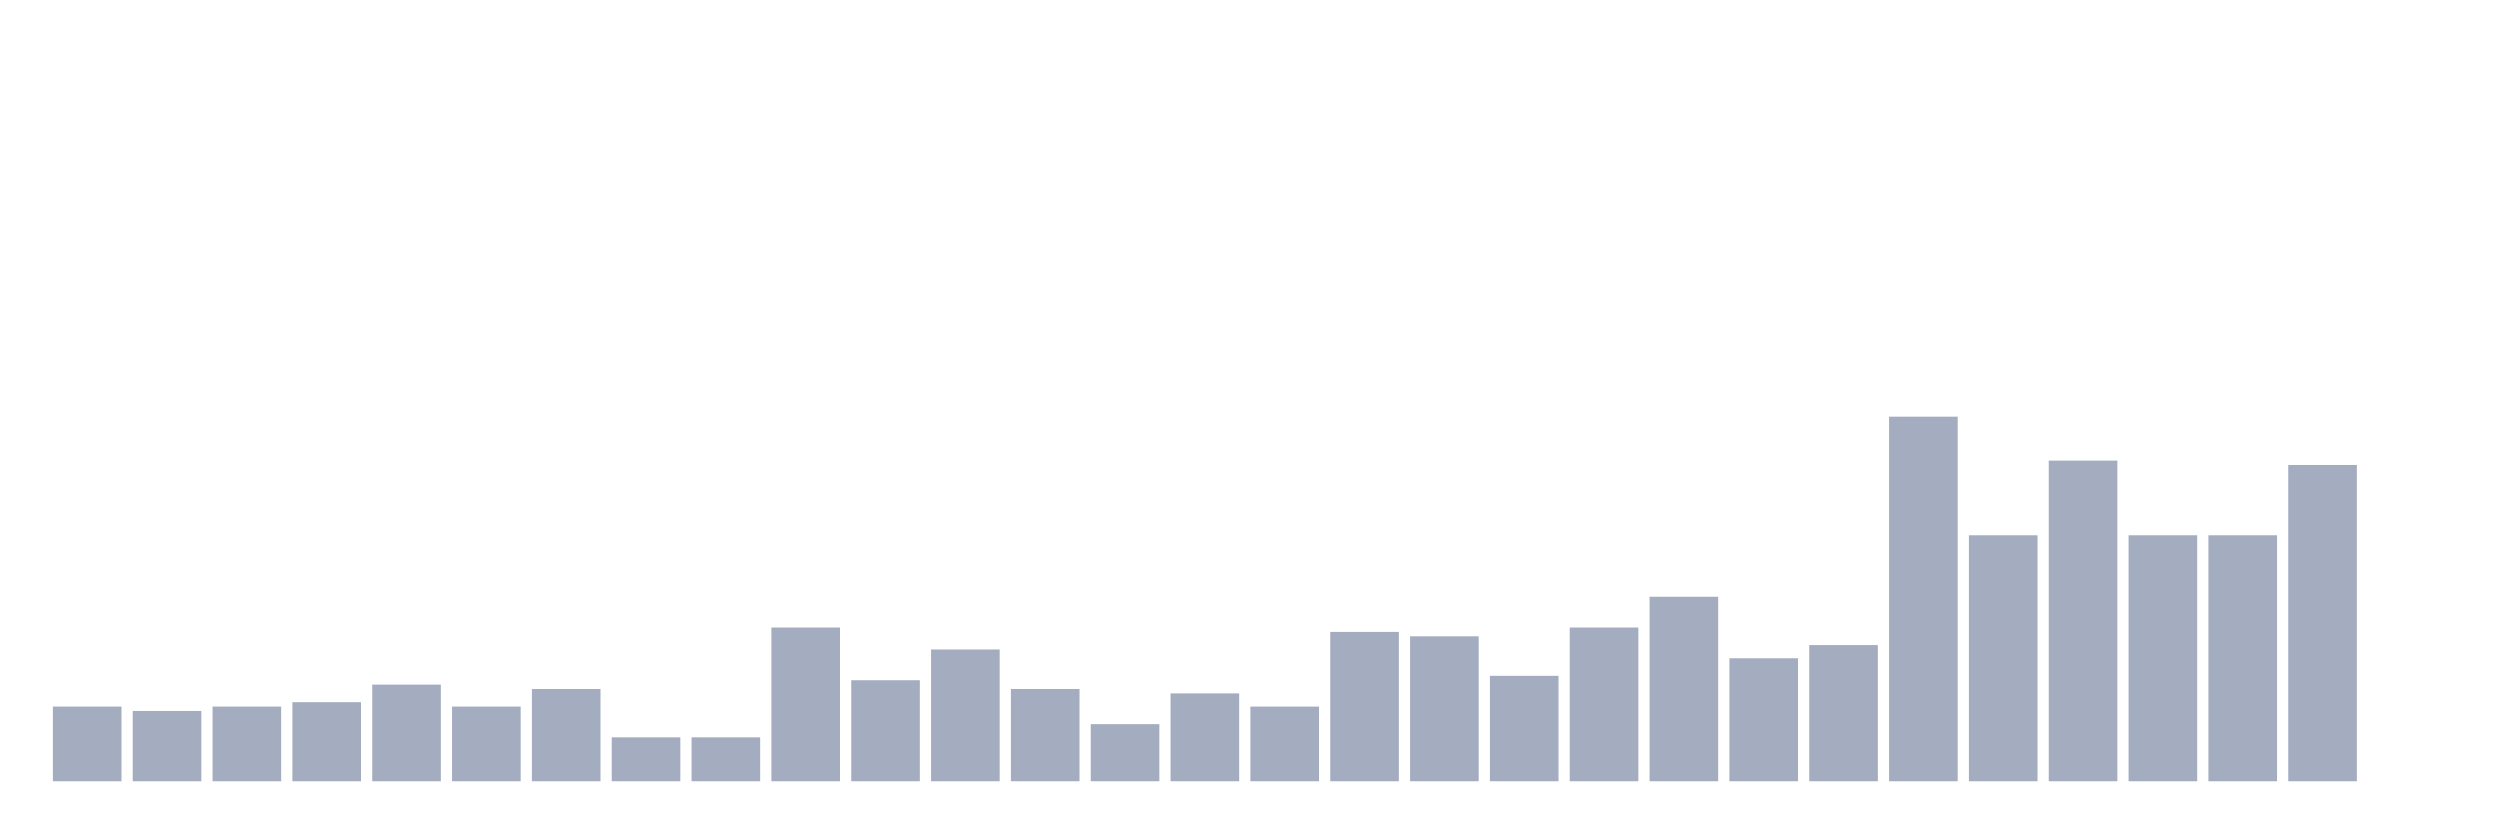
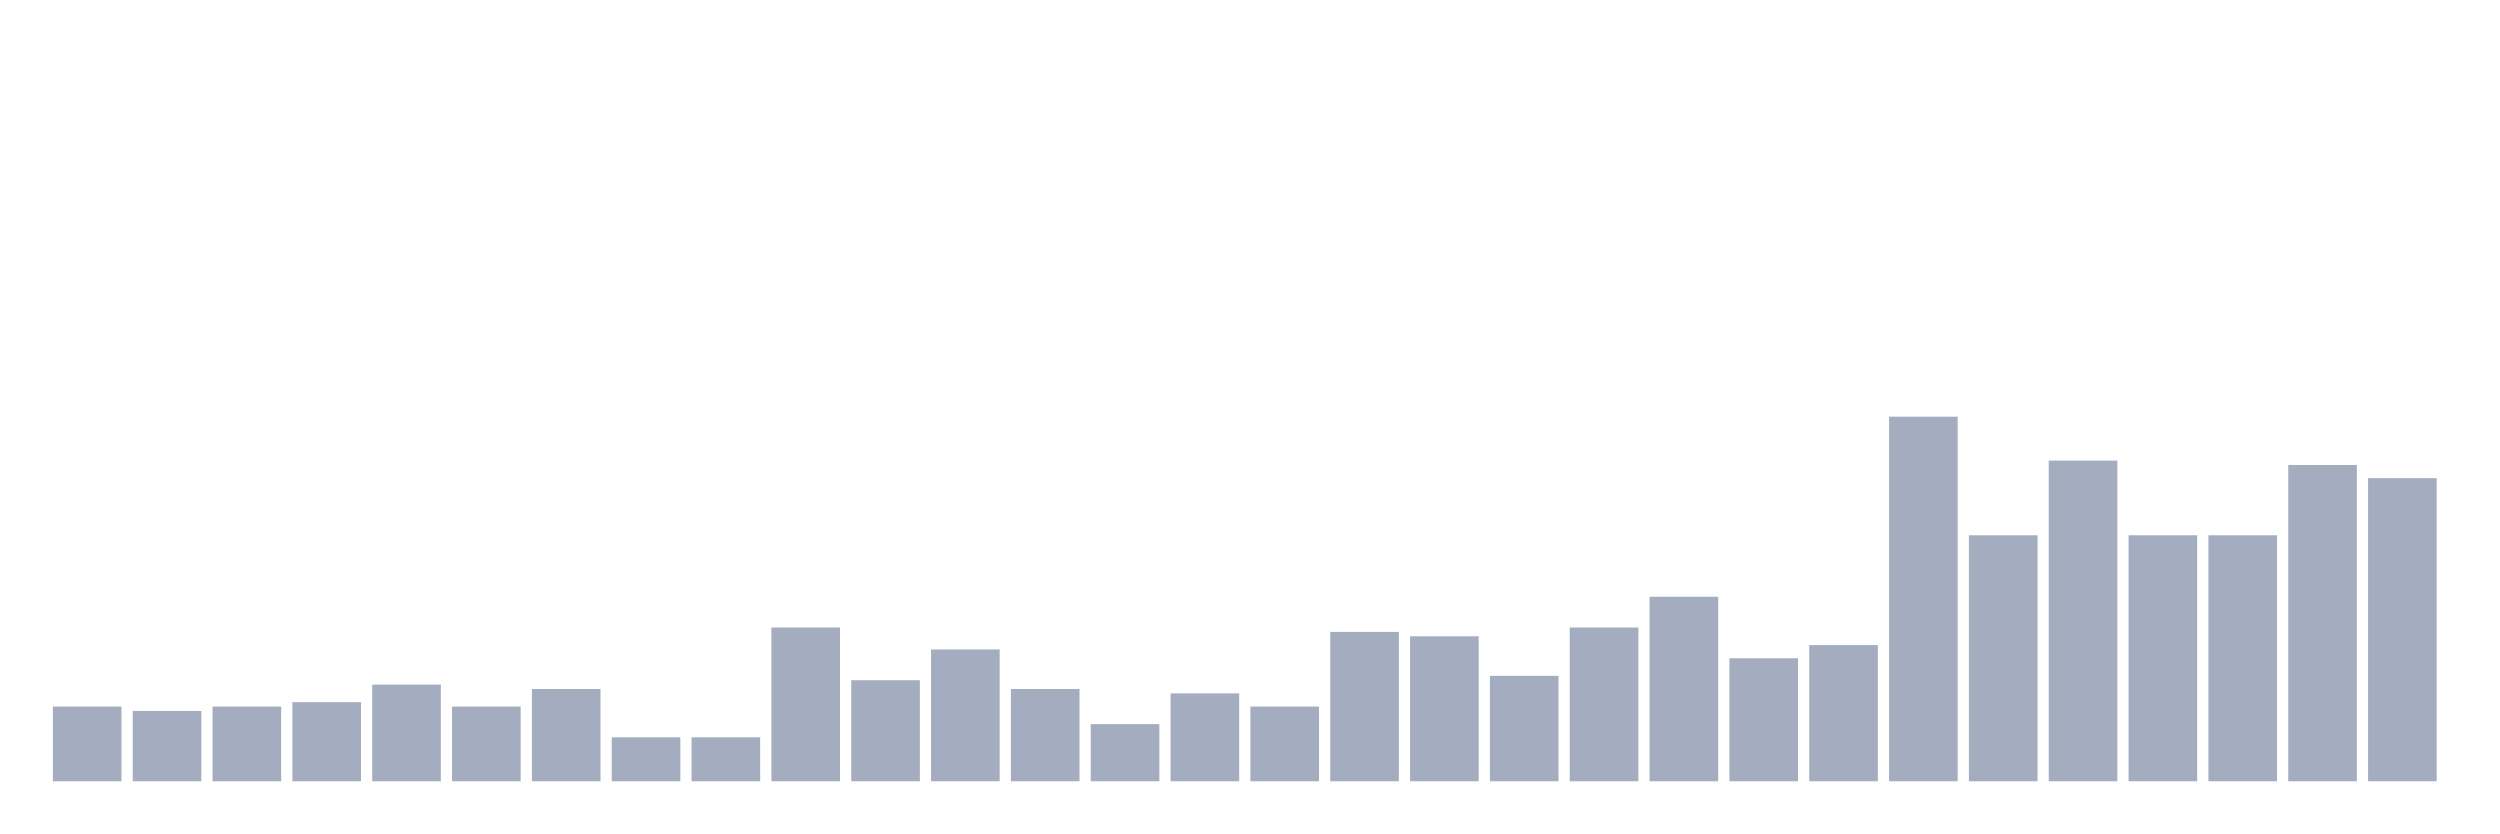
<svg xmlns="http://www.w3.org/2000/svg" viewBox="0 0 480 160">
  <g transform="translate(10,10)">
    <rect class="bar" x="0.153" width="13.175" y="125.663" height="14.337" fill="rgb(164,173,192)" />
    <rect class="bar" x="15.482" width="13.175" y="126.506" height="13.494" fill="rgb(164,173,192)" />
    <rect class="bar" x="30.81" width="13.175" y="125.663" height="14.337" fill="rgb(164,173,192)" />
    <rect class="bar" x="46.138" width="13.175" y="124.819" height="15.181" fill="rgb(164,173,192)" />
    <rect class="bar" x="61.466" width="13.175" y="121.446" height="18.554" fill="rgb(164,173,192)" />
    <rect class="bar" x="76.794" width="13.175" y="125.663" height="14.337" fill="rgb(164,173,192)" />
    <rect class="bar" x="92.123" width="13.175" y="122.289" height="17.711" fill="rgb(164,173,192)" />
    <rect class="bar" x="107.451" width="13.175" y="131.566" height="8.434" fill="rgb(164,173,192)" />
    <rect class="bar" x="122.779" width="13.175" y="131.566" height="8.434" fill="rgb(164,173,192)" />
    <rect class="bar" x="138.107" width="13.175" y="110.482" height="29.518" fill="rgb(164,173,192)" />
    <rect class="bar" x="153.436" width="13.175" y="120.602" height="19.398" fill="rgb(164,173,192)" />
    <rect class="bar" x="168.764" width="13.175" y="114.699" height="25.301" fill="rgb(164,173,192)" />
    <rect class="bar" x="184.092" width="13.175" y="122.289" height="17.711" fill="rgb(164,173,192)" />
    <rect class="bar" x="199.42" width="13.175" y="129.036" height="10.964" fill="rgb(164,173,192)" />
    <rect class="bar" x="214.748" width="13.175" y="123.133" height="16.867" fill="rgb(164,173,192)" />
    <rect class="bar" x="230.077" width="13.175" y="125.663" height="14.337" fill="rgb(164,173,192)" />
    <rect class="bar" x="245.405" width="13.175" y="111.325" height="28.675" fill="rgb(164,173,192)" />
    <rect class="bar" x="260.733" width="13.175" y="112.169" height="27.831" fill="rgb(164,173,192)" />
    <rect class="bar" x="276.061" width="13.175" y="119.759" height="20.241" fill="rgb(164,173,192)" />
    <rect class="bar" x="291.39" width="13.175" y="110.482" height="29.518" fill="rgb(164,173,192)" />
    <rect class="bar" x="306.718" width="13.175" y="104.578" height="35.422" fill="rgb(164,173,192)" />
    <rect class="bar" x="322.046" width="13.175" y="116.386" height="23.614" fill="rgb(164,173,192)" />
    <rect class="bar" x="337.374" width="13.175" y="113.855" height="26.145" fill="rgb(164,173,192)" />
    <rect class="bar" x="352.702" width="13.175" y="70" height="70" fill="rgb(164,173,192)" />
    <rect class="bar" x="368.031" width="13.175" y="92.771" height="47.229" fill="rgb(164,173,192)" />
    <rect class="bar" x="383.359" width="13.175" y="78.434" height="61.566" fill="rgb(164,173,192)" />
    <rect class="bar" x="398.687" width="13.175" y="92.771" height="47.229" fill="rgb(164,173,192)" />
    <rect class="bar" x="414.015" width="13.175" y="92.771" height="47.229" fill="rgb(164,173,192)" />
    <rect class="bar" x="429.344" width="13.175" y="79.277" height="60.723" fill="rgb(164,173,192)" />
-     <rect class="bar" x="444.672" width="13.175" y="140" height="0" fill="rgb(164,173,192)" />
+     <rect class="bar" x="444.672" width="13.175" y="81.807" height="58.193" fill="rgb(164,173,192)" />
  </g>
</svg>
